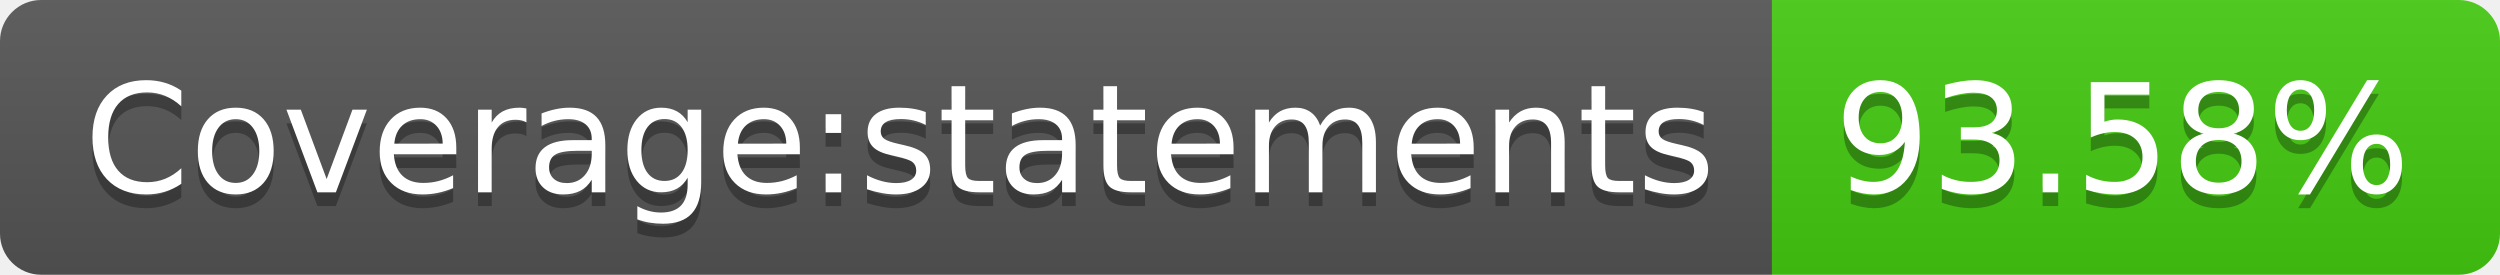
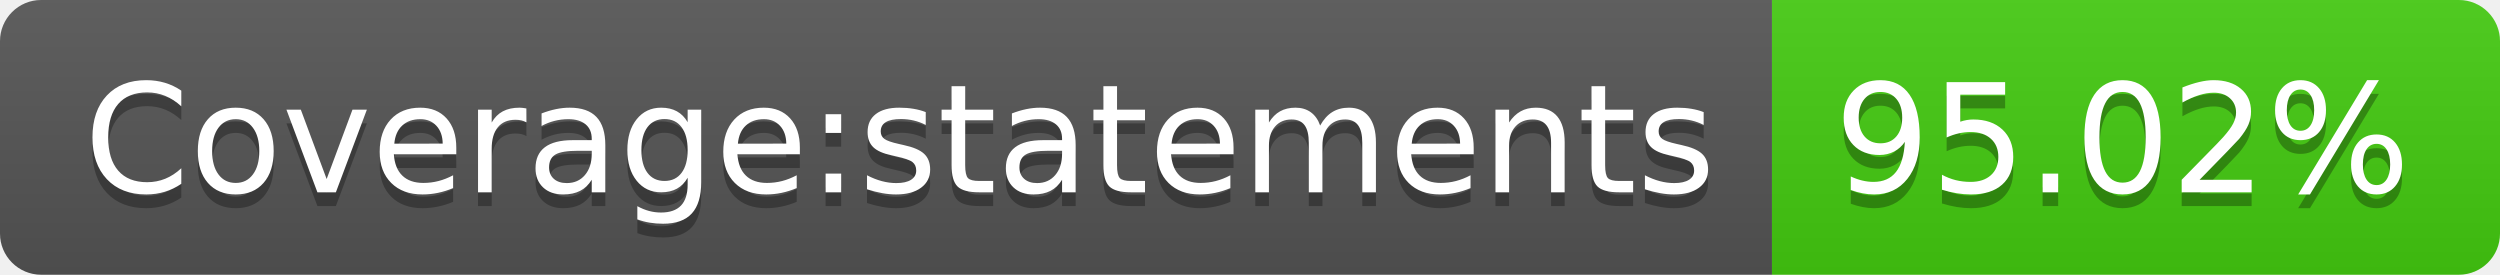
- <svg xmlns="http://www.w3.org/2000/svg" width="182" height="20" role="img" aria-label="Coverage:statements: 93.58%">
+ <svg xmlns="http://www.w3.org/2000/svg" width="182" height="20" role="img" aria-label="Coverage:statements: 95.02%">
  <linearGradient id="s" x2="0" y2="100%">
    <stop offset="0" stop-color="#bbb" stop-opacity=".1" />
    <stop offset="1" stop-opacity=".1" />
  </linearGradient>
  <clipPath id="r">
    <rect width="182" height="20" rx="3" fill="#fff" />
  </clipPath>
  <g clip-path="url(#r)">
    <rect width="129" height="20" fill="#555" />
    <rect x="129" width="53" height="20" fill="#4c1" />
    <rect width="182" height="20" fill="url(#s)" />
  </g>
  <g fill="#fff" text-anchor="middle" font-family="Verdana,Geneva,DejaVu Sans,sans-serif" text-rendering="geometricPrecision" font-size="110">
    <text aria-hidden="true" x="655" y="150" fill="#010101" fill-opacity=".3" transform="scale(.1)" textLength="1190">Coverage:statements</text>
    <text x="655" y="140" transform="scale(.1)" fill="#fff" textLength="1190">Coverage:statements</text>
-     <text aria-hidden="true" x="1545" y="150" fill="#010101" fill-opacity=".3" transform="scale(.1)" textLength="430">93.58%</text>
-     <text x="1545" y="140" transform="scale(.1)" fill="#fff" textLength="430">93.58%</text>
+     <text aria-hidden="true" x="1545" y="150" fill="#010101" fill-opacity=".3" transform="scale(.1)" textLength="430">95.02%</text>
+     <text x="1545" y="140" transform="scale(.1)" fill="#fff" textLength="430">95.02%</text>
  </g>
</svg>
